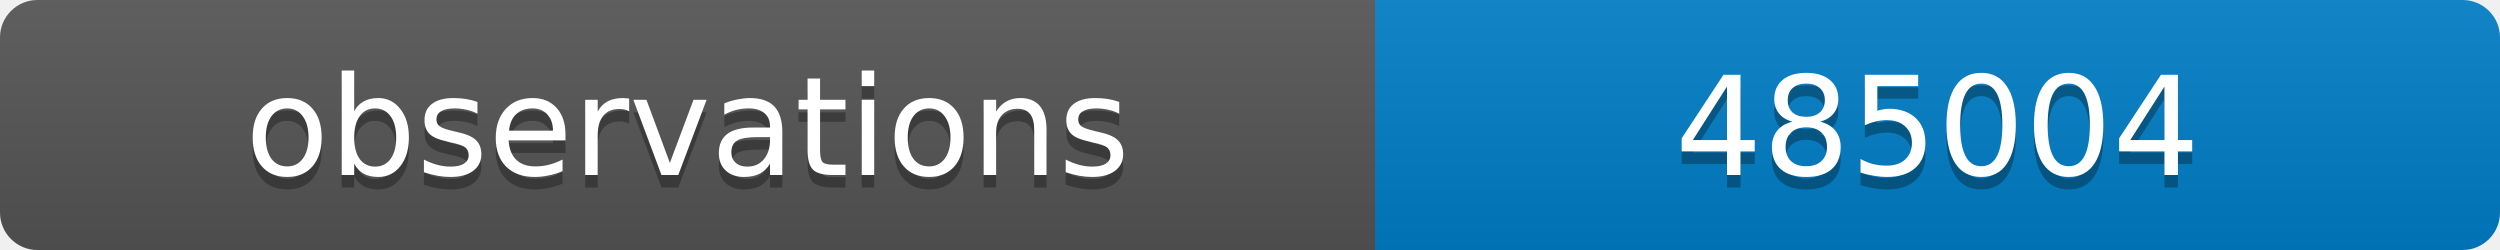
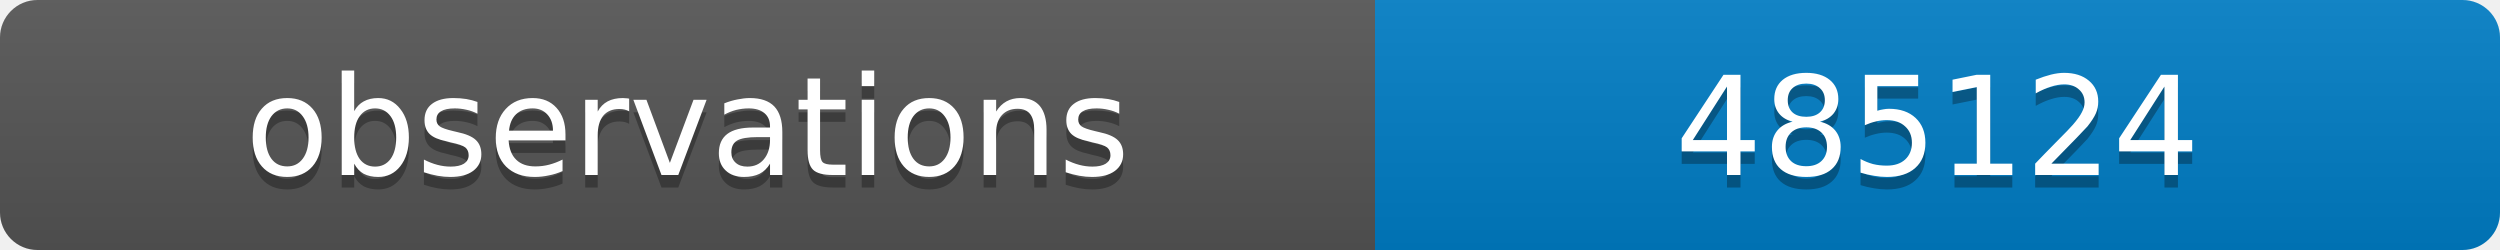
<svg xmlns="http://www.w3.org/2000/svg" width="200" height="20">
  <linearGradient id="b" x2="0" y2="100%">
    <stop offset="0" stop-color="#bbb" stop-opacity=".1" />
    <stop offset="1" stop-opacity=".1" />
  </linearGradient>
  <clipPath id="a">
    <rect width="200" height="20" rx="3" fill="#fff" />
  </clipPath>
  <g clip-path="url(#a)">
    <path fill="#555" d="M0 0h110v20H0z" />
    <path fill="#007ec6" d="M110 0h90v20H110z" />
    <path fill="url(#b)" d="M0 0h200v20H0z" />
  </g>
  <g fill="#fff" text-anchor="middle" font-family="DejaVu Sans,Verdana,Geneva,sans-serif" font-size="11">
    <text x="55" y="15" fill="#010101" fill-opacity=".3">observations</text>
    <text x="55" y="14">observations</text>
-     <text x="155" y="15" fill="#010101" fill-opacity=".3">485004</text>
-     <text x="155" y="14">485004</text>
+     <text x="155" y="15" fill="#010101" fill-opacity=".3">485124</text>
+     <text x="155" y="14">485124</text>
  </g>
</svg>
